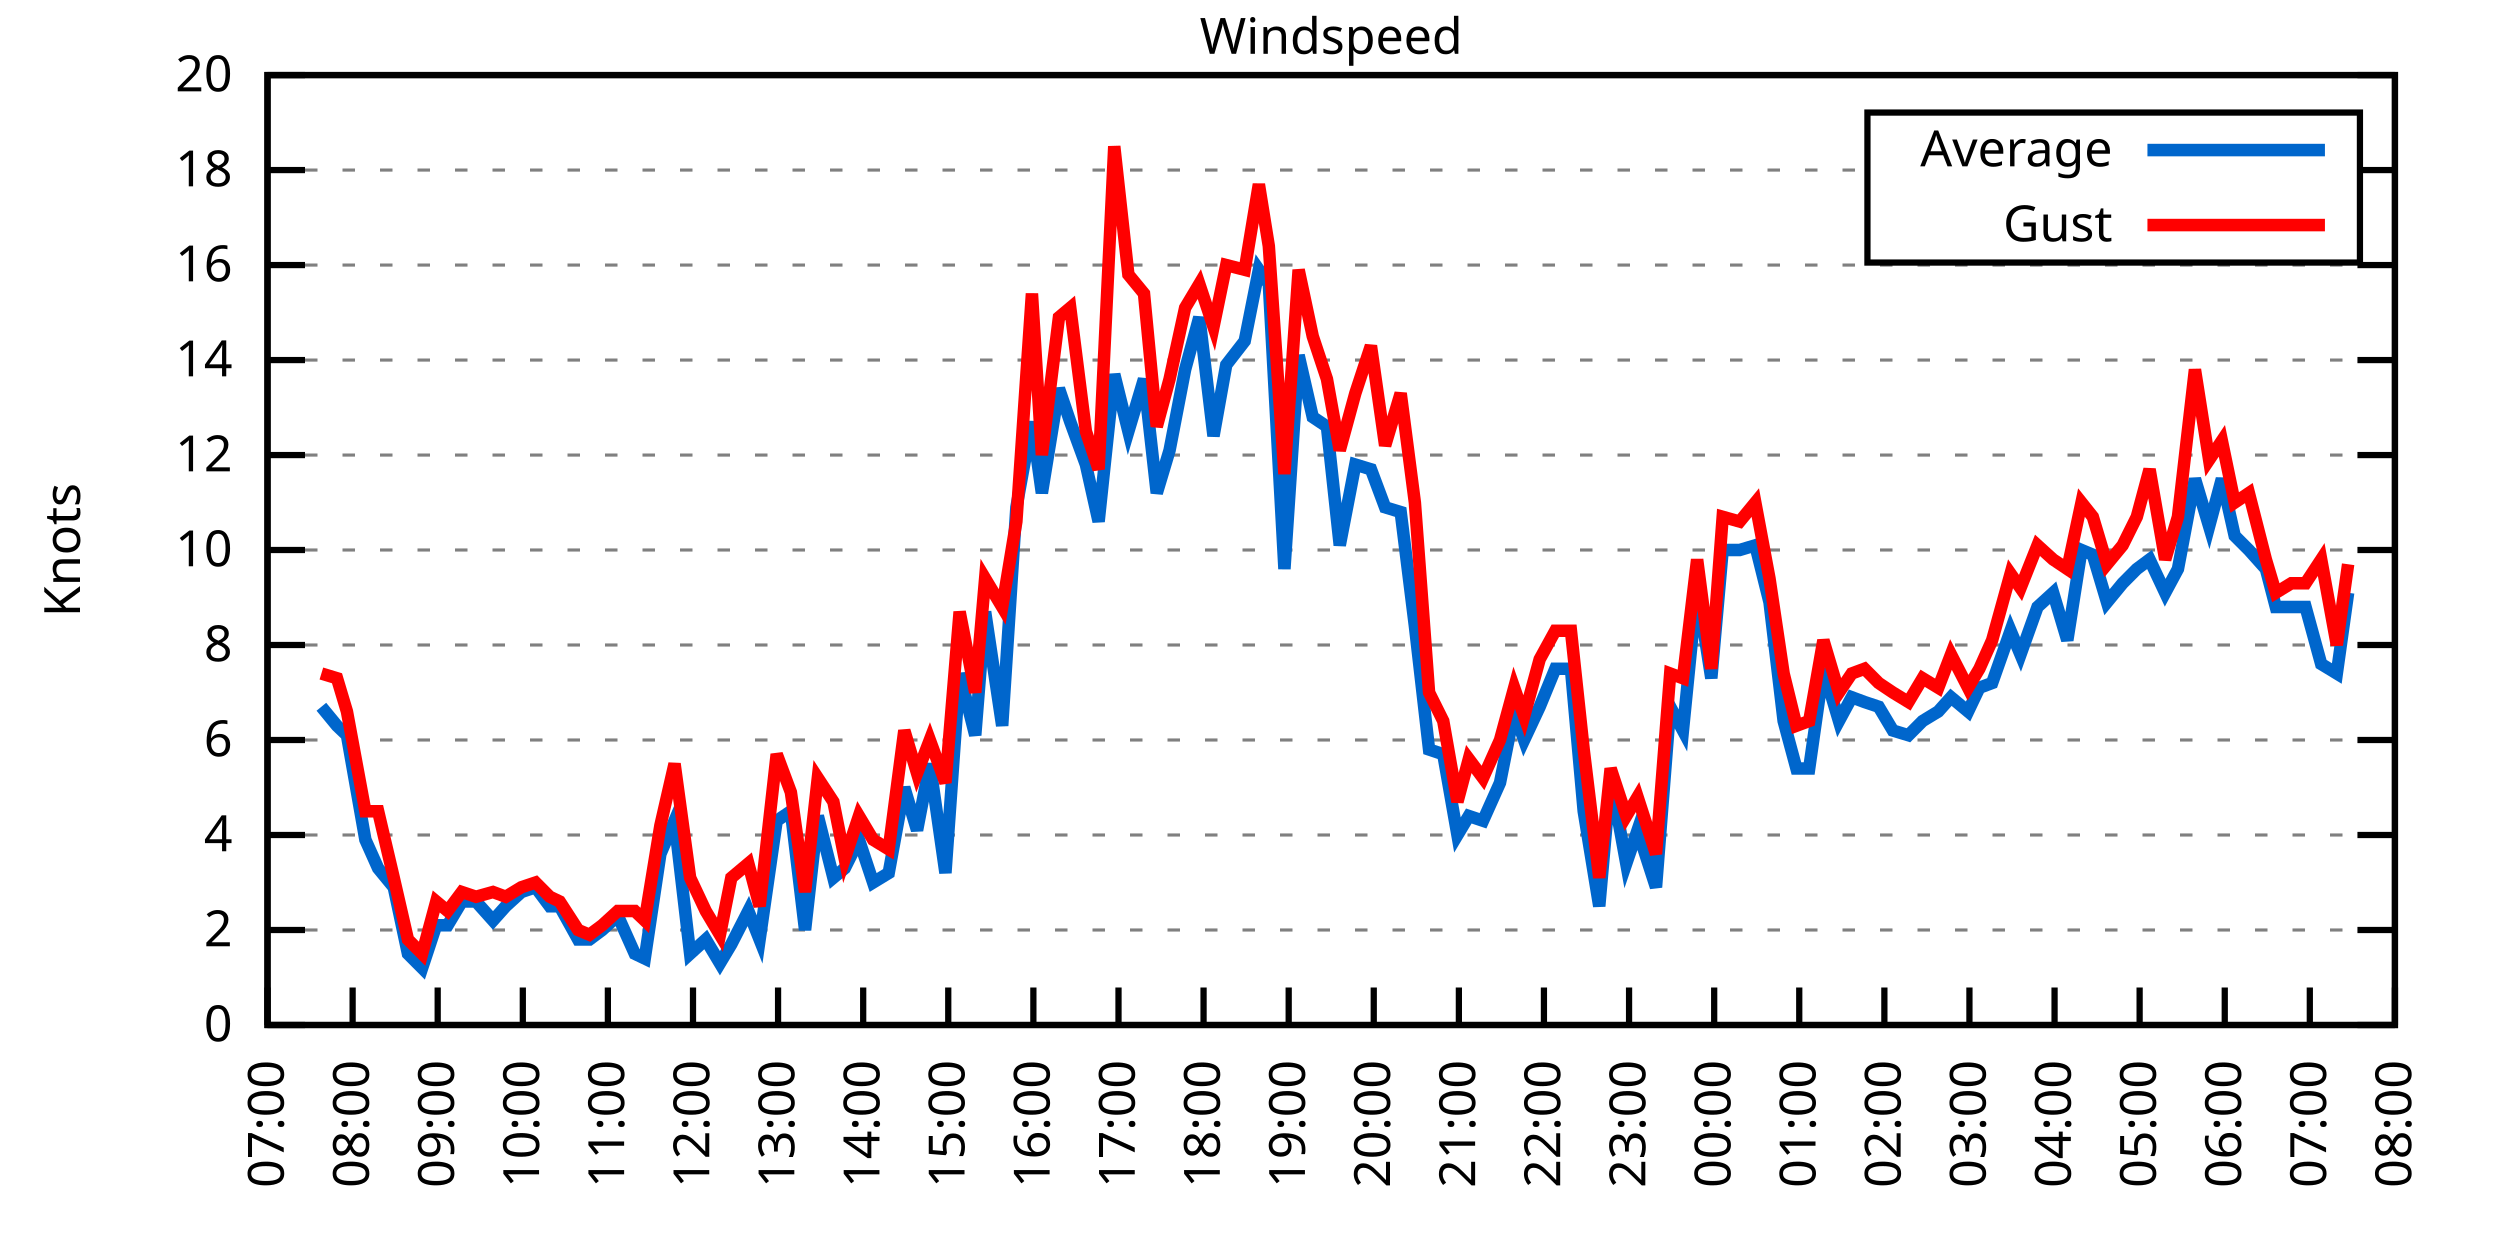
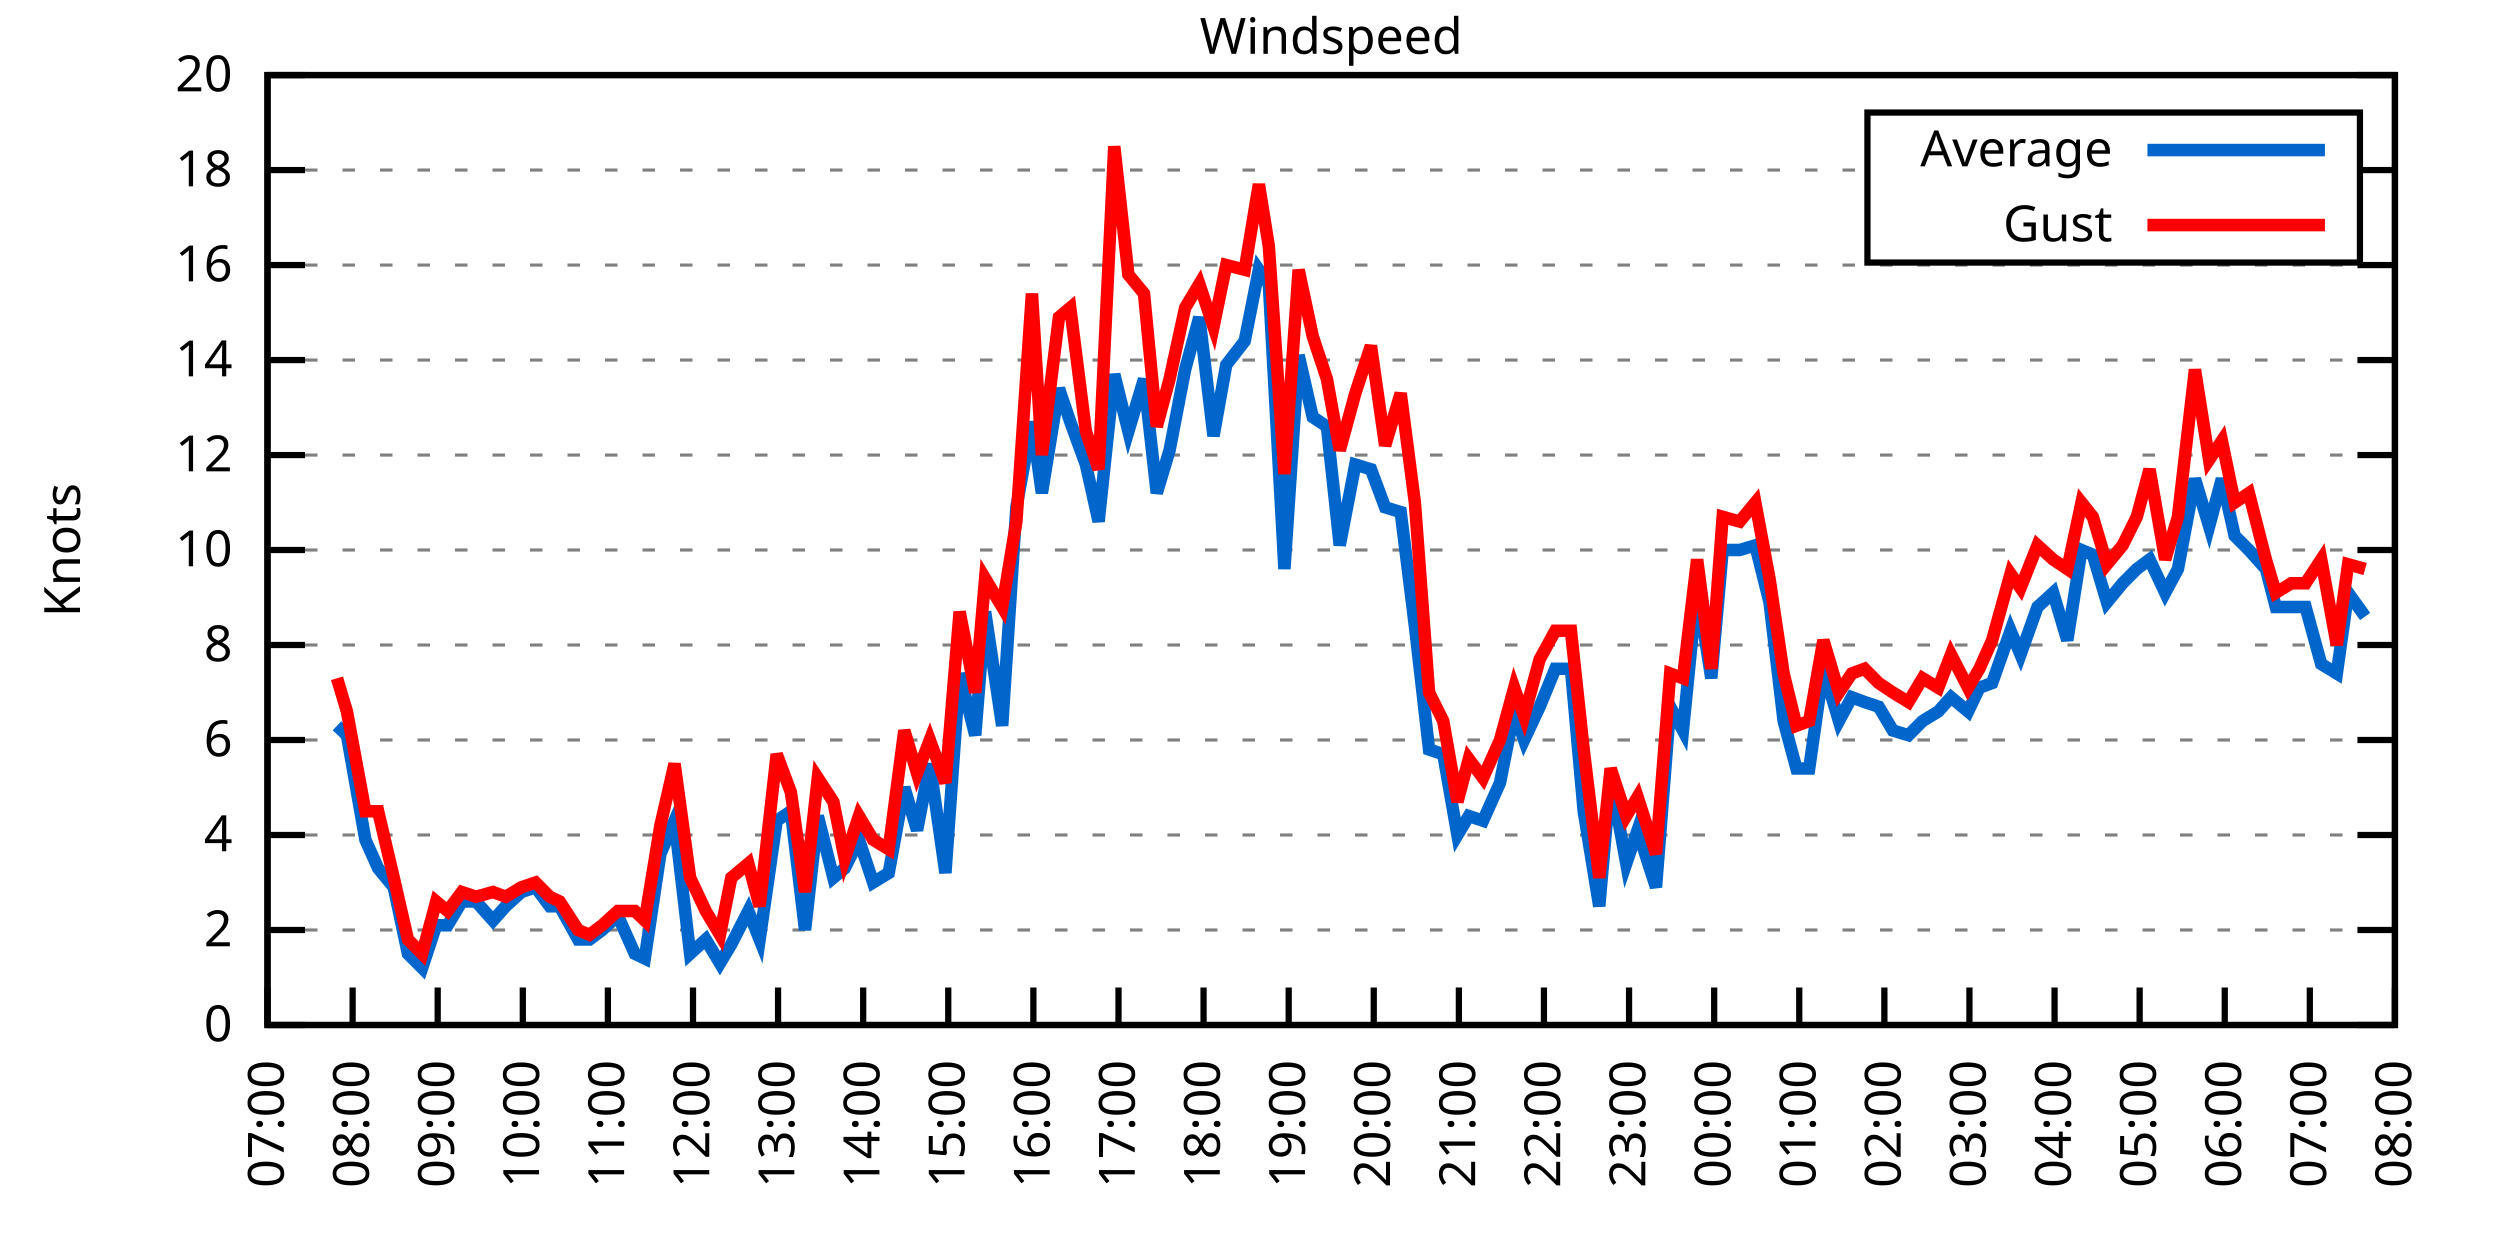
<svg xmlns="http://www.w3.org/2000/svg" xmlns:xlink="http://www.w3.org/1999/xlink" width="400" height="200" viewBox="0 0 400 200">
  <g id="gnuplot_canvas">
    <rect x="0" y="0" width="400" height="200" fill="none" />
    <defs>
      <circle id="gpDot" r="0.5" stroke-width="0.5" stroke="currentColor" />
      <path id="gpPt0" stroke-width="0.333" stroke="currentColor" d="M-1,0 h2 M0,-1 v2" />
      <path id="gpPt1" stroke-width="0.333" stroke="currentColor" d="M-1,-1 L1,1 M1,-1 L-1,1" />
      <path id="gpPt2" stroke-width="0.333" stroke="currentColor" d="M-1,0 L1,0 M0,-1 L0,1 M-1,-1 L1,1 M-1,1 L1,-1" />
      <rect id="gpPt3" stroke-width="0.333" stroke="currentColor" x="-1" y="-1" width="2" height="2" />
      <rect id="gpPt4" stroke-width="0.333" stroke="currentColor" fill="currentColor" x="-1" y="-1" width="2" height="2" />
      <circle id="gpPt5" stroke-width="0.333" stroke="currentColor" cx="0" cy="0" r="1" />
      <use xlink:href="#gpPt5" id="gpPt6" fill="currentColor" stroke="none" />
      <path id="gpPt7" stroke-width="0.333" stroke="currentColor" d="M0,-1.33 L-1.33,0.67 L1.33,0.67 z" />
      <use xlink:href="#gpPt7" id="gpPt8" fill="currentColor" stroke="none" />
      <use xlink:href="#gpPt7" id="gpPt9" stroke="currentColor" transform="rotate(180)" />
      <use xlink:href="#gpPt9" id="gpPt10" fill="currentColor" stroke="none" />
      <use xlink:href="#gpPt3" id="gpPt11" stroke="currentColor" transform="rotate(45)" />
      <use xlink:href="#gpPt11" id="gpPt12" fill="currentColor" stroke="none" />
      <path id="gpPt13" stroke-width="0.333" stroke="currentColor" d="M0,1.330 L1.265,0.411 L0.782,-1.067 L-0.782,-1.076 L-1.265,0.411 z" />
      <use xlink:href="#gpPt13" id="gpPt14" fill="currentColor" stroke="none" />
      <filter id="textbox" filterUnits="objectBoundingBox" x="0" y="0" height="1" width="1">
        <feFlood flood-color="white" flood-opacity="1" result="bgnd" />
        <feComposite in="SourceGraphic" in2="bgnd" operator="atop" />
      </filter>
      <filter id="greybox" filterUnits="objectBoundingBox" x="0" y="0" height="1" width="1">
        <feFlood flood-color="lightgrey" flood-opacity="1" result="grey" />
        <feComposite in="SourceGraphic" in2="grey" operator="atop" />
      </filter>
    </defs>
    <g fill="none" color="white" stroke="currentColor" stroke-width="1.00" stroke-linecap="butt" stroke-linejoin="miter">
</g>
    <g fill="none" color="black" stroke="currentColor" stroke-width="1.00" stroke-linecap="butt" stroke-linejoin="miter">
      <g stroke="none" shape-rendering="crispEdges">
        <polygon fill="rgb(255, 255, 255)" points="42.80,164.00 383.18,164.00 383.18,12.02 42.80,12.02 " />
      </g>
    </g>
    <g fill="none" color="black" stroke="currentColor" stroke-width="1.00" stroke-linecap="butt" stroke-linejoin="miter">
</g>
    <g fill="none" color="black" stroke="black" stroke-width="0.50" stroke-linecap="butt" stroke-linejoin="miter">
</g>
    <g fill="none" color="gray" stroke="currentColor" stroke-width="0.50" stroke-linecap="butt" stroke-linejoin="miter">
      <path stroke="gray" stroke-dasharray="2,4" class="gridline" d="M42.80,164.00 L383.19,164.00  " />
    </g>
    <g fill="none" color="gray" stroke="gray" stroke-width="1.00" stroke-linecap="butt" stroke-linejoin="miter">
</g>
    <g fill="none" color="black" stroke="currentColor" stroke-width="1.00" stroke-linecap="butt" stroke-linejoin="miter">
      <path stroke="black" d="M42.80,164.00 L48.80,164.00 M383.19,164.00 L377.19,164.00  " />
      <g transform="translate(37.20,166.60)" stroke="none" fill="black" font-family="Sans" font-size="8.00" text-anchor="end">
        <text>
          <tspan font-family="Sans"> 0</tspan>
        </text>
      </g>
    </g>
    <g fill="none" color="black" stroke="currentColor" stroke-width="1.00" stroke-linecap="butt" stroke-linejoin="miter">
</g>
    <g fill="none" color="black" stroke="black" stroke-width="0.50" stroke-linecap="butt" stroke-linejoin="miter">
</g>
    <g fill="none" color="gray" stroke="currentColor" stroke-width="0.50" stroke-linecap="butt" stroke-linejoin="miter">
      <path stroke="gray" stroke-dasharray="2,4" class="gridline" d="M42.80,148.80 L383.19,148.80  " />
    </g>
    <g fill="none" color="gray" stroke="gray" stroke-width="1.00" stroke-linecap="butt" stroke-linejoin="miter">
</g>
    <g fill="none" color="black" stroke="currentColor" stroke-width="1.00" stroke-linecap="butt" stroke-linejoin="miter">
      <path stroke="black" d="M42.80,148.80 L48.80,148.80 M383.19,148.80 L377.19,148.80  " />
      <g transform="translate(37.20,151.40)" stroke="none" fill="black" font-family="Sans" font-size="8.00" text-anchor="end">
        <text>
          <tspan font-family="Sans"> 2</tspan>
        </text>
      </g>
    </g>
    <g fill="none" color="black" stroke="currentColor" stroke-width="1.00" stroke-linecap="butt" stroke-linejoin="miter">
</g>
    <g fill="none" color="black" stroke="black" stroke-width="0.50" stroke-linecap="butt" stroke-linejoin="miter">
</g>
    <g fill="none" color="gray" stroke="currentColor" stroke-width="0.50" stroke-linecap="butt" stroke-linejoin="miter">
      <path stroke="gray" stroke-dasharray="2,4" class="gridline" d="M42.80,133.60 L383.19,133.60  " />
    </g>
    <g fill="none" color="gray" stroke="gray" stroke-width="1.00" stroke-linecap="butt" stroke-linejoin="miter">
</g>
    <g fill="none" color="black" stroke="currentColor" stroke-width="1.00" stroke-linecap="butt" stroke-linejoin="miter">
      <path stroke="black" d="M42.80,133.60 L48.80,133.60 M383.19,133.60 L377.19,133.60  " />
      <g transform="translate(37.20,136.20)" stroke="none" fill="black" font-family="Sans" font-size="8.00" text-anchor="end">
        <text>
          <tspan font-family="Sans"> 4</tspan>
        </text>
      </g>
    </g>
    <g fill="none" color="black" stroke="currentColor" stroke-width="1.00" stroke-linecap="butt" stroke-linejoin="miter">
</g>
    <g fill="none" color="black" stroke="black" stroke-width="0.50" stroke-linecap="butt" stroke-linejoin="miter">
</g>
    <g fill="none" color="gray" stroke="currentColor" stroke-width="0.50" stroke-linecap="butt" stroke-linejoin="miter">
      <path stroke="gray" stroke-dasharray="2,4" class="gridline" d="M42.80,118.40 L383.19,118.40  " />
    </g>
    <g fill="none" color="gray" stroke="gray" stroke-width="1.00" stroke-linecap="butt" stroke-linejoin="miter">
</g>
    <g fill="none" color="black" stroke="currentColor" stroke-width="1.00" stroke-linecap="butt" stroke-linejoin="miter">
      <path stroke="black" d="M42.80,118.40 L48.80,118.40 M383.19,118.40 L377.19,118.40  " />
      <g transform="translate(37.20,121.00)" stroke="none" fill="black" font-family="Sans" font-size="8.00" text-anchor="end">
        <text>
          <tspan font-family="Sans"> 6</tspan>
        </text>
      </g>
    </g>
    <g fill="none" color="black" stroke="currentColor" stroke-width="1.00" stroke-linecap="butt" stroke-linejoin="miter">
</g>
    <g fill="none" color="black" stroke="black" stroke-width="0.50" stroke-linecap="butt" stroke-linejoin="miter">
</g>
    <g fill="none" color="gray" stroke="currentColor" stroke-width="0.50" stroke-linecap="butt" stroke-linejoin="miter">
      <path stroke="gray" stroke-dasharray="2,4" class="gridline" d="M42.80,103.20 L383.19,103.20  " />
    </g>
    <g fill="none" color="gray" stroke="gray" stroke-width="1.00" stroke-linecap="butt" stroke-linejoin="miter">
</g>
    <g fill="none" color="black" stroke="currentColor" stroke-width="1.00" stroke-linecap="butt" stroke-linejoin="miter">
      <path stroke="black" d="M42.80,103.20 L48.80,103.20 M383.19,103.20 L377.19,103.20  " />
      <g transform="translate(37.20,105.80)" stroke="none" fill="black" font-family="Sans" font-size="8.00" text-anchor="end">
        <text>
          <tspan font-family="Sans"> 8</tspan>
        </text>
      </g>
    </g>
    <g fill="none" color="black" stroke="currentColor" stroke-width="1.00" stroke-linecap="butt" stroke-linejoin="miter">
</g>
    <g fill="none" color="black" stroke="black" stroke-width="0.50" stroke-linecap="butt" stroke-linejoin="miter">
</g>
    <g fill="none" color="gray" stroke="currentColor" stroke-width="0.50" stroke-linecap="butt" stroke-linejoin="miter">
      <path stroke="gray" stroke-dasharray="2,4" class="gridline" d="M42.80,88.00 L383.19,88.00  " />
    </g>
    <g fill="none" color="gray" stroke="gray" stroke-width="1.00" stroke-linecap="butt" stroke-linejoin="miter">
</g>
    <g fill="none" color="black" stroke="currentColor" stroke-width="1.00" stroke-linecap="butt" stroke-linejoin="miter">
      <path stroke="black" d="M42.80,88.00 L48.80,88.00 M383.19,88.00 L377.19,88.00  " />
      <g transform="translate(37.20,90.60)" stroke="none" fill="black" font-family="Sans" font-size="8.00" text-anchor="end">
        <text>
          <tspan font-family="Sans"> 10</tspan>
        </text>
      </g>
    </g>
    <g fill="none" color="black" stroke="currentColor" stroke-width="1.00" stroke-linecap="butt" stroke-linejoin="miter">
</g>
    <g fill="none" color="black" stroke="black" stroke-width="0.50" stroke-linecap="butt" stroke-linejoin="miter">
</g>
    <g fill="none" color="gray" stroke="currentColor" stroke-width="0.50" stroke-linecap="butt" stroke-linejoin="miter">
      <path stroke="gray" stroke-dasharray="2,4" class="gridline" d="M42.80,72.81 L383.19,72.81  " />
    </g>
    <g fill="none" color="gray" stroke="gray" stroke-width="1.00" stroke-linecap="butt" stroke-linejoin="miter">
</g>
    <g fill="none" color="black" stroke="currentColor" stroke-width="1.00" stroke-linecap="butt" stroke-linejoin="miter">
      <path stroke="black" d="M42.80,72.81 L48.80,72.81 M383.19,72.81 L377.19,72.81  " />
      <g transform="translate(37.20,75.41)" stroke="none" fill="black" font-family="Sans" font-size="8.00" text-anchor="end">
        <text>
          <tspan font-family="Sans"> 12</tspan>
        </text>
      </g>
    </g>
    <g fill="none" color="black" stroke="currentColor" stroke-width="1.00" stroke-linecap="butt" stroke-linejoin="miter">
</g>
    <g fill="none" color="black" stroke="black" stroke-width="0.50" stroke-linecap="butt" stroke-linejoin="miter">
</g>
    <g fill="none" color="gray" stroke="currentColor" stroke-width="0.50" stroke-linecap="butt" stroke-linejoin="miter">
      <path stroke="gray" stroke-dasharray="2,4" class="gridline" d="M42.80,57.61 L383.19,57.61  " />
    </g>
    <g fill="none" color="gray" stroke="gray" stroke-width="1.00" stroke-linecap="butt" stroke-linejoin="miter">
</g>
    <g fill="none" color="black" stroke="currentColor" stroke-width="1.00" stroke-linecap="butt" stroke-linejoin="miter">
      <path stroke="black" d="M42.80,57.61 L48.80,57.61 M383.19,57.61 L377.19,57.61  " />
      <g transform="translate(37.20,60.21)" stroke="none" fill="black" font-family="Sans" font-size="8.00" text-anchor="end">
        <text>
          <tspan font-family="Sans"> 14</tspan>
        </text>
      </g>
    </g>
    <g fill="none" color="black" stroke="currentColor" stroke-width="1.00" stroke-linecap="butt" stroke-linejoin="miter">
</g>
    <g fill="none" color="black" stroke="black" stroke-width="0.50" stroke-linecap="butt" stroke-linejoin="miter">
</g>
    <g fill="none" color="gray" stroke="currentColor" stroke-width="0.50" stroke-linecap="butt" stroke-linejoin="miter">
      <path stroke="gray" stroke-dasharray="2,4" class="gridline" d="M42.80,42.41 L383.19,42.41  " />
    </g>
    <g fill="none" color="gray" stroke="gray" stroke-width="1.00" stroke-linecap="butt" stroke-linejoin="miter">
</g>
    <g fill="none" color="black" stroke="currentColor" stroke-width="1.00" stroke-linecap="butt" stroke-linejoin="miter">
      <path stroke="black" d="M42.80,42.41 L48.80,42.41 M383.19,42.41 L377.19,42.41  " />
      <g transform="translate(37.20,45.01)" stroke="none" fill="black" font-family="Sans" font-size="8.00" text-anchor="end">
        <text>
          <tspan font-family="Sans"> 16</tspan>
        </text>
      </g>
    </g>
    <g fill="none" color="black" stroke="currentColor" stroke-width="1.00" stroke-linecap="butt" stroke-linejoin="miter">
</g>
    <g fill="none" color="black" stroke="black" stroke-width="0.50" stroke-linecap="butt" stroke-linejoin="miter">
</g>
    <g fill="none" color="gray" stroke="currentColor" stroke-width="0.50" stroke-linecap="butt" stroke-linejoin="miter">
      <path stroke="gray" stroke-dasharray="2,4" class="gridline" d="M42.80,27.21 L298.79,27.21 M377.59,27.21 L383.19,27.21  " />
    </g>
    <g fill="none" color="gray" stroke="gray" stroke-width="1.00" stroke-linecap="butt" stroke-linejoin="miter">
</g>
    <g fill="none" color="black" stroke="currentColor" stroke-width="1.00" stroke-linecap="butt" stroke-linejoin="miter">
      <path stroke="black" d="M42.80,27.21 L48.80,27.21 M383.19,27.21 L377.19,27.21  " />
      <g transform="translate(37.20,29.81)" stroke="none" fill="black" font-family="Sans" font-size="8.00" text-anchor="end">
        <text>
          <tspan font-family="Sans"> 18</tspan>
        </text>
      </g>
    </g>
    <g fill="none" color="black" stroke="currentColor" stroke-width="1.00" stroke-linecap="butt" stroke-linejoin="miter">
</g>
    <g fill="none" color="black" stroke="black" stroke-width="0.50" stroke-linecap="butt" stroke-linejoin="miter">
</g>
    <g fill="none" color="gray" stroke="currentColor" stroke-width="0.50" stroke-linecap="butt" stroke-linejoin="miter">
      <path stroke="gray" stroke-dasharray="2,4" class="gridline" d="M42.80,12.01 L383.19,12.01  " />
    </g>
    <g fill="none" color="gray" stroke="gray" stroke-width="1.00" stroke-linecap="butt" stroke-linejoin="miter">
</g>
    <g fill="none" color="black" stroke="currentColor" stroke-width="1.00" stroke-linecap="butt" stroke-linejoin="miter">
      <path stroke="black" d="M42.80,12.01 L48.80,12.01 M383.19,12.01 L377.19,12.01  " />
      <g transform="translate(37.20,14.61)" stroke="none" fill="black" font-family="Sans" font-size="8.00" text-anchor="end">
        <text>
          <tspan font-family="Sans"> 20</tspan>
        </text>
      </g>
    </g>
    <g fill="none" color="black" stroke="currentColor" stroke-width="1.00" stroke-linecap="butt" stroke-linejoin="miter">
      <path stroke="black" d="M42.80,164.00 L42.80,158.00  " />
      <g transform="translate(45.40,169.60) rotate(270.00)" stroke="none" fill="black" font-family="Sans" font-size="8.00" text-anchor="end">
        <text>
          <tspan font-family="Sans">07:00</tspan>
        </text>
      </g>
    </g>
    <g fill="none" color="black" stroke="currentColor" stroke-width="1.00" stroke-linecap="butt" stroke-linejoin="miter">
      <path stroke="black" d="M56.42,164.00 L56.42,158.00  " />
      <g transform="translate(59.02,169.60) rotate(270.00)" stroke="none" fill="black" font-family="Sans" font-size="8.00" text-anchor="end">
        <text>
          <tspan font-family="Sans">08:00</tspan>
        </text>
      </g>
    </g>
    <g fill="none" color="black" stroke="currentColor" stroke-width="1.00" stroke-linecap="butt" stroke-linejoin="miter">
      <path stroke="black" d="M70.03,164.00 L70.03,158.00  " />
      <g transform="translate(72.63,169.60) rotate(270.00)" stroke="none" fill="black" font-family="Sans" font-size="8.00" text-anchor="end">
        <text>
          <tspan font-family="Sans">09:00</tspan>
        </text>
      </g>
    </g>
    <g fill="none" color="black" stroke="currentColor" stroke-width="1.00" stroke-linecap="butt" stroke-linejoin="miter">
      <path stroke="black" d="M83.65,164.00 L83.65,158.00  " />
      <g transform="translate(86.25,169.60) rotate(270.00)" stroke="none" fill="black" font-family="Sans" font-size="8.00" text-anchor="end">
        <text>
          <tspan font-family="Sans">10:00</tspan>
        </text>
      </g>
    </g>
    <g fill="none" color="black" stroke="currentColor" stroke-width="1.00" stroke-linecap="butt" stroke-linejoin="miter">
      <path stroke="black" d="M97.26,164.00 L97.26,158.00  " />
      <g transform="translate(99.86,169.60) rotate(270.00)" stroke="none" fill="black" font-family="Sans" font-size="8.00" text-anchor="end">
        <text>
          <tspan font-family="Sans">11:00</tspan>
        </text>
      </g>
    </g>
    <g fill="none" color="black" stroke="currentColor" stroke-width="1.00" stroke-linecap="butt" stroke-linejoin="miter">
      <path stroke="black" d="M110.88,164.00 L110.88,158.00  " />
      <g transform="translate(113.48,169.60) rotate(270.00)" stroke="none" fill="black" font-family="Sans" font-size="8.00" text-anchor="end">
        <text>
          <tspan font-family="Sans">12:00</tspan>
        </text>
      </g>
    </g>
    <g fill="none" color="black" stroke="currentColor" stroke-width="1.00" stroke-linecap="butt" stroke-linejoin="miter">
      <path stroke="black" d="M124.49,164.00 L124.49,158.00  " />
      <g transform="translate(127.09,169.60) rotate(270.00)" stroke="none" fill="black" font-family="Sans" font-size="8.00" text-anchor="end">
        <text>
          <tspan font-family="Sans">13:00</tspan>
        </text>
      </g>
    </g>
    <g fill="none" color="black" stroke="currentColor" stroke-width="1.00" stroke-linecap="butt" stroke-linejoin="miter">
      <path stroke="black" d="M138.11,164.00 L138.11,158.00  " />
      <g transform="translate(140.71,169.60) rotate(270.00)" stroke="none" fill="black" font-family="Sans" font-size="8.00" text-anchor="end">
        <text>
          <tspan font-family="Sans">14:00</tspan>
        </text>
      </g>
    </g>
    <g fill="none" color="black" stroke="currentColor" stroke-width="1.00" stroke-linecap="butt" stroke-linejoin="miter">
      <path stroke="black" d="M151.72,164.00 L151.72,158.00  " />
      <g transform="translate(154.32,169.60) rotate(270.00)" stroke="none" fill="black" font-family="Sans" font-size="8.00" text-anchor="end">
        <text>
          <tspan font-family="Sans">15:00</tspan>
        </text>
      </g>
    </g>
    <g fill="none" color="black" stroke="currentColor" stroke-width="1.00" stroke-linecap="butt" stroke-linejoin="miter">
      <path stroke="black" d="M165.34,164.00 L165.34,158.00  " />
      <g transform="translate(167.94,169.60) rotate(270.00)" stroke="none" fill="black" font-family="Sans" font-size="8.00" text-anchor="end">
        <text>
          <tspan font-family="Sans">16:00</tspan>
        </text>
      </g>
    </g>
    <g fill="none" color="black" stroke="currentColor" stroke-width="1.00" stroke-linecap="butt" stroke-linejoin="miter">
      <path stroke="black" d="M178.96,164.00 L178.96,158.00  " />
      <g transform="translate(181.56,169.60) rotate(270.00)" stroke="none" fill="black" font-family="Sans" font-size="8.00" text-anchor="end">
        <text>
          <tspan font-family="Sans">17:00</tspan>
        </text>
      </g>
    </g>
    <g fill="none" color="black" stroke="currentColor" stroke-width="1.00" stroke-linecap="butt" stroke-linejoin="miter">
      <path stroke="black" d="M192.57,164.00 L192.57,158.00  " />
      <g transform="translate(195.17,169.60) rotate(270.00)" stroke="none" fill="black" font-family="Sans" font-size="8.00" text-anchor="end">
        <text>
          <tspan font-family="Sans">18:00</tspan>
        </text>
      </g>
    </g>
    <g fill="none" color="black" stroke="currentColor" stroke-width="1.00" stroke-linecap="butt" stroke-linejoin="miter">
      <path stroke="black" d="M206.19,164.00 L206.19,158.00  " />
      <g transform="translate(208.79,169.60) rotate(270.00)" stroke="none" fill="black" font-family="Sans" font-size="8.00" text-anchor="end">
        <text>
          <tspan font-family="Sans">19:00</tspan>
        </text>
      </g>
    </g>
    <g fill="none" color="black" stroke="currentColor" stroke-width="1.00" stroke-linecap="butt" stroke-linejoin="miter">
      <path stroke="black" d="M219.80,164.00 L219.80,158.00  " />
      <g transform="translate(222.40,169.60) rotate(270.00)" stroke="none" fill="black" font-family="Sans" font-size="8.00" text-anchor="end">
        <text>
          <tspan font-family="Sans">20:00</tspan>
        </text>
      </g>
    </g>
    <g fill="none" color="black" stroke="currentColor" stroke-width="1.00" stroke-linecap="butt" stroke-linejoin="miter">
      <path stroke="black" d="M233.42,164.00 L233.42,158.00  " />
      <g transform="translate(236.02,169.60) rotate(270.00)" stroke="none" fill="black" font-family="Sans" font-size="8.00" text-anchor="end">
        <text>
          <tspan font-family="Sans">21:00</tspan>
        </text>
      </g>
    </g>
    <g fill="none" color="black" stroke="currentColor" stroke-width="1.00" stroke-linecap="butt" stroke-linejoin="miter">
      <path stroke="black" d="M247.03,164.00 L247.03,158.00  " />
      <g transform="translate(249.63,169.60) rotate(270.00)" stroke="none" fill="black" font-family="Sans" font-size="8.00" text-anchor="end">
        <text>
          <tspan font-family="Sans">22:00</tspan>
        </text>
      </g>
    </g>
    <g fill="none" color="black" stroke="currentColor" stroke-width="1.00" stroke-linecap="butt" stroke-linejoin="miter">
      <path stroke="black" d="M260.65,164.00 L260.65,158.00  " />
      <g transform="translate(263.25,169.60) rotate(270.00)" stroke="none" fill="black" font-family="Sans" font-size="8.00" text-anchor="end">
        <text>
          <tspan font-family="Sans">23:00</tspan>
        </text>
      </g>
    </g>
    <g fill="none" color="black" stroke="currentColor" stroke-width="1.00" stroke-linecap="butt" stroke-linejoin="miter">
      <path stroke="black" d="M274.27,164.00 L274.27,158.00  " />
      <g transform="translate(276.87,169.60) rotate(270.00)" stroke="none" fill="black" font-family="Sans" font-size="8.00" text-anchor="end">
        <text>
          <tspan font-family="Sans">00:00</tspan>
        </text>
      </g>
    </g>
    <g fill="none" color="black" stroke="currentColor" stroke-width="1.00" stroke-linecap="butt" stroke-linejoin="miter">
      <path stroke="black" d="M287.88,164.00 L287.88,158.00  " />
      <g transform="translate(290.48,169.60) rotate(270.00)" stroke="none" fill="black" font-family="Sans" font-size="8.00" text-anchor="end">
        <text>
          <tspan font-family="Sans">01:00</tspan>
        </text>
      </g>
    </g>
    <g fill="none" color="black" stroke="currentColor" stroke-width="1.00" stroke-linecap="butt" stroke-linejoin="miter">
      <path stroke="black" d="M301.50,164.00 L301.50,158.00  " />
      <g transform="translate(304.10,169.60) rotate(270.00)" stroke="none" fill="black" font-family="Sans" font-size="8.00" text-anchor="end">
        <text>
          <tspan font-family="Sans">02:00</tspan>
        </text>
      </g>
    </g>
    <g fill="none" color="black" stroke="currentColor" stroke-width="1.00" stroke-linecap="butt" stroke-linejoin="miter">
      <path stroke="black" d="M315.11,164.00 L315.11,158.00  " />
      <g transform="translate(317.71,169.60) rotate(270.00)" stroke="none" fill="black" font-family="Sans" font-size="8.00" text-anchor="end">
        <text>
          <tspan font-family="Sans">03:00</tspan>
        </text>
      </g>
    </g>
    <g fill="none" color="black" stroke="currentColor" stroke-width="1.00" stroke-linecap="butt" stroke-linejoin="miter">
      <path stroke="black" d="M328.73,164.00 L328.73,158.00  " />
      <g transform="translate(331.33,169.60) rotate(270.00)" stroke="none" fill="black" font-family="Sans" font-size="8.00" text-anchor="end">
        <text>
          <tspan font-family="Sans">04:00</tspan>
        </text>
      </g>
    </g>
    <g fill="none" color="black" stroke="currentColor" stroke-width="1.00" stroke-linecap="butt" stroke-linejoin="miter">
      <path stroke="black" d="M342.34,164.00 L342.34,158.00  " />
      <g transform="translate(344.94,169.60) rotate(270.00)" stroke="none" fill="black" font-family="Sans" font-size="8.00" text-anchor="end">
        <text>
          <tspan font-family="Sans">05:00</tspan>
        </text>
      </g>
    </g>
    <g fill="none" color="black" stroke="currentColor" stroke-width="1.00" stroke-linecap="butt" stroke-linejoin="miter">
      <path stroke="black" d="M355.96,164.00 L355.96,158.00  " />
      <g transform="translate(358.56,169.60) rotate(270.00)" stroke="none" fill="black" font-family="Sans" font-size="8.00" text-anchor="end">
        <text>
          <tspan font-family="Sans">06:00</tspan>
        </text>
      </g>
    </g>
    <g fill="none" color="black" stroke="currentColor" stroke-width="1.00" stroke-linecap="butt" stroke-linejoin="miter">
      <path stroke="black" d="M369.57,164.00 L369.57,158.00  " />
      <g transform="translate(372.17,169.60) rotate(270.00)" stroke="none" fill="black" font-family="Sans" font-size="8.00" text-anchor="end">
        <text>
          <tspan font-family="Sans">07:00</tspan>
        </text>
      </g>
    </g>
    <g fill="none" color="black" stroke="currentColor" stroke-width="1.00" stroke-linecap="butt" stroke-linejoin="miter">
      <path stroke="black" d="M383.19,164.00 L383.19,158.00  " />
      <g transform="translate(385.79,169.60) rotate(270.00)" stroke="none" fill="black" font-family="Sans" font-size="8.00" text-anchor="end">
        <text>
          <tspan font-family="Sans">08:00</tspan>
        </text>
      </g>
    </g>
    <g fill="none" color="black" stroke="currentColor" stroke-width="1.00" stroke-linecap="butt" stroke-linejoin="miter">
</g>
    <g fill="none" color="black" stroke="currentColor" stroke-width="1.00" stroke-linecap="butt" stroke-linejoin="miter">
      <path stroke="black" d="M42.80,12.01 L42.80,164.00 L383.19,164.00 L383.19,12.01 L42.80,12.01 Z  " />
    </g>
    <g fill="none" color="black" stroke="currentColor" stroke-width="1.00" stroke-linecap="butt" stroke-linejoin="miter">
</g>
    <g fill="none" color="black" stroke="currentColor" stroke-width="1.00" stroke-linecap="butt" stroke-linejoin="miter">
      <path stroke="black" d="M298.79,42.01 L298.79,18.01 L377.59,18.01 L377.59,42.01 L298.79,42.01 Z  " />
    </g>
    <g id="Windspeed_plot_1">
      <g fill="none" color="white" stroke="black" stroke-width="2.00" stroke-linecap="butt" stroke-linejoin="miter">
</g>
      <g fill="none" color="black" stroke="currentColor" stroke-width="2.00" stroke-linecap="butt" stroke-linejoin="miter">
        <g transform="translate(337.99,26.61)" stroke="none" fill="black" font-family="Sans" font-size="8.00" text-anchor="end">
          <text>
            <tspan font-family="Sans">Average</tspan>
          </text>
        </g>
      </g>
      <g fill="none" color="black" stroke="currentColor" stroke-width="2.00" stroke-linecap="butt" stroke-linejoin="miter">
-         <path stroke="rgb(  0, 102, 204)" d="M343.59,24.01 L371.99,24.01 M51.42,113.08 L53.92,116.12 L55.51,117.64 L58.46,134.36 L60.50,138.92 L63.00,141.96   L65.27,152.60 L67.54,154.88 L69.80,148.04 L71.62,148.04 L73.89,144.24 L76.16,144.24 L78.88,147.28 L80.92,145.00   L83.42,142.72 L85.69,141.96 L87.96,145.00 L89.55,145.00 L92.50,150.32 L94.31,150.32 L96.35,148.80 L98.85,146.52   L101.57,152.60 L103.16,153.36 L105.66,136.64 L107.93,131.32 L110.42,152.60 L112.92,150.32 L115.19,154.12 L117.01,151.08   L119.73,145.76 L121.54,150.32 L124.27,131.32 L126.54,129.80 L128.81,148.80 L130.85,130.56 L133.34,140.44 L135.16,138.92   L137.43,134.36 L139.70,141.20 L142.19,139.68 L144.69,126.00 L146.73,132.84 L148.77,122.20 L151.27,139.68 L153.54,107.76   L156.04,117.64 L157.62,97.88 L160.35,116.12 L162.62,81.17 L165.11,67.49 L166.70,78.89 L169.43,62.17 L171.24,67.49   L173.74,74.33 L175.78,83.45 L178.28,59.89 L180.54,69.01 L183.04,60.65 L185.08,78.89 L187.13,72.05 L189.62,59.13   L191.89,50.77 L194.16,69.77 L196.20,58.37 L199.15,54.57 L201.42,43.17 L203.01,45.45 L205.51,91.04 L207.78,56.85   L210.04,66.73 L212.31,68.25 L214.36,87.25 L216.85,74.33 L219.35,75.09 L221.62,81.17 L224.11,81.93 L226.38,100.16   L228.65,119.92 L230.92,120.68 L233.19,133.60 L235.01,130.56 L237.28,131.32 L240.00,125.24 L242.27,113.84 L243.86,118.40   L246.35,113.08 L248.85,107.00 L251.35,107.00 L253.39,129.80 L255.88,145.00 L257.70,124.48 L260.20,138.16 L262.01,132.84   L264.96,141.96 L267.23,113.08 L269.27,116.88 L271.54,94.08 L273.81,108.52 L275.63,88.00 L278.35,88.00 L280.85,87.25   L283.12,96.36 L285.38,115.36 L287.43,122.96 L289.47,122.96 L291.74,107.00 L294.23,115.36 L296.28,111.56 L298.32,112.32   L300.59,113.08 L302.86,116.88 L305.35,117.64 L307.62,115.36 L310.12,113.84 L312.16,111.56 L314.89,113.84 L316.70,110.04   L318.74,109.28 L321.69,100.92 L323.28,104.72 L326.00,97.12 L328.50,94.84 L330.77,102.44 L333.04,88.00 L334.85,88.76   L337.12,96.36 L339.62,93.32 L341.89,91.04 L343.93,89.52 L346.43,94.84 L348.47,91.04 L351.19,76.61 L353.46,84.21   L355.50,76.61 L357.55,85.73 L359.82,88.00 L362.54,91.04 L364.13,97.12 L366.62,97.12 L368.89,97.12 L371.39,106.24   L373.89,107.76 L375.70,94.84  " />
+         <path stroke="rgb(  0, 102, 204)" d="M343.59,24.01 L371.99,24.01 M53.92,116.12 L55.51,117.64 L58.46,134.36 L60.50,138.92 L63.00,141.96 L65.27,152.60   L67.54,154.88 L69.80,148.04 L71.62,148.04 L73.89,144.24 L76.16,144.24 L78.88,147.28 L80.92,145.00 L83.42,142.72   L85.69,141.96 L87.96,145.00 L89.55,145.00 L92.50,150.32 L94.31,150.32 L96.35,148.80 L98.85,146.52 L101.57,152.60   L103.16,153.36 L105.66,136.64 L107.93,131.32 L110.42,152.60 L112.92,150.32 L115.19,154.12 L117.01,151.08 L119.73,145.76   L121.54,150.32 L124.27,131.32 L126.54,129.80 L128.81,148.80 L130.85,130.56 L133.34,140.44 L135.16,138.92 L137.43,134.36   L139.70,141.20 L142.19,139.68 L144.69,126.00 L146.73,132.84 L148.77,122.20 L151.27,139.68 L153.54,107.76 L156.04,117.64   L157.62,97.88 L160.35,116.12 L162.62,81.17 L165.11,67.49 L166.70,78.89 L169.43,62.17 L171.24,67.49 L173.74,74.33   L175.78,83.45 L178.28,59.89 L180.54,69.01 L183.04,60.65 L185.08,78.89 L187.13,72.05 L189.62,59.13 L191.89,50.77   L194.16,69.77 L196.20,58.37 L199.15,54.57 L201.42,43.17 L203.01,45.45 L205.51,91.04 L207.78,56.85 L210.04,66.73   L212.31,68.25 L214.36,87.25 L216.85,74.33 L219.35,75.09 L221.62,81.17 L224.11,81.93 L226.38,100.16 L228.65,119.92   L230.92,120.68 L233.19,133.60 L235.01,130.56 L237.28,131.32 L240.00,125.24 L242.27,113.84 L243.86,118.40 L246.35,113.08   L248.85,107.00 L251.35,107.00 L253.39,129.80 L255.88,145.00 L257.70,124.48 L260.20,138.16 L262.01,132.84 L264.96,141.96   L267.23,113.08 L269.27,116.88 L271.54,94.08 L273.81,108.52 L275.63,88.00 L278.35,88.00 L280.85,87.25 L283.12,96.36   L285.38,115.36 L287.43,122.96 L289.47,122.96 L291.74,107.00 L294.23,115.36 L296.28,111.56 L298.32,112.32 L300.59,113.08   L302.86,116.88 L305.35,117.64 L307.62,115.36 L310.12,113.84 L312.16,111.56 L314.89,113.84 L316.70,110.04 L318.74,109.28   L321.69,100.92 L323.28,104.72 L326.00,97.12 L328.50,94.84 L330.77,102.44 L333.04,88.00 L334.85,88.76 L337.12,96.36   L339.62,93.32 L341.89,91.04 L343.93,89.52 L346.43,94.84 L348.47,91.04 L351.19,76.61 L353.46,84.21 L355.50,76.61   L357.55,85.73 L359.82,88.00 L362.54,91.04 L364.13,97.12 L366.62,97.12 L368.89,97.12 L371.39,106.24 L373.89,107.76   L375.70,94.84 L378.42,98.64  " />
      </g>
    </g>
    <g id="Windspeed_plot_2">
      <g fill="none" color="black" stroke="currentColor" stroke-width="2.00" stroke-linecap="butt" stroke-linejoin="miter">
        <g transform="translate(337.99,38.61)" stroke="none" fill="black" font-family="Sans" font-size="8.00" text-anchor="end">
          <text>
            <tspan font-family="Sans">Gust</tspan>
          </text>
        </g>
      </g>
      <g fill="none" color="black" stroke="currentColor" stroke-width="2.00" stroke-linecap="butt" stroke-linejoin="miter">
-         <path stroke="rgb(255,   0,   0)" d="M343.59,36.01 L371.99,36.01 M51.42,107.76 L53.92,108.52 L55.51,113.84 L58.46,129.80 L60.50,129.80 L63.00,140.44   L65.27,150.32 L67.54,152.60 L69.80,144.24 L71.62,145.76 L73.89,142.72 L76.16,143.48 L78.88,142.72 L80.92,143.48   L83.42,141.96 L85.69,141.20 L87.96,143.48 L89.55,144.24 L92.50,148.80 L94.31,149.56 L96.35,148.04 L98.85,145.76   L101.57,145.76 L103.16,147.28 L105.66,132.08 L107.93,122.20 L110.42,140.44 L112.92,145.76 L115.19,149.56 L117.01,140.44   L119.73,138.16 L121.54,145.00 L124.27,120.68 L126.54,126.76 L128.81,142.72 L130.85,124.48 L133.34,128.28 L135.16,137.40   L137.43,130.56 L139.70,134.36 L142.19,135.88 L144.69,116.88 L146.73,123.72 L148.77,118.40 L151.27,125.24 L153.54,97.88   L156.04,110.80 L157.62,92.56 L160.35,97.12 L162.62,83.45 L165.11,46.97 L166.70,72.81 L169.43,50.77 L171.24,49.25   L173.74,69.01 L175.78,75.09 L178.28,23.41 L180.54,43.93 L183.04,46.97 L185.08,68.25 L187.13,60.65 L189.62,49.25   L191.89,45.45 L194.16,52.29 L196.20,42.41 L199.15,43.17 L201.42,29.49 L203.01,39.37 L205.51,75.85 L207.78,43.17   L210.04,53.81 L212.31,60.65 L214.36,72.05 L216.85,62.93 L219.35,55.33 L221.62,71.29 L224.11,62.93 L226.38,80.41   L228.65,110.80 L230.92,115.36 L233.19,128.28 L235.01,121.44 L237.28,124.48 L240.00,118.40 L242.27,110.04 L243.86,114.60   L246.35,105.48 L248.85,100.92 L251.35,100.92 L253.39,119.92 L255.88,140.44 L257.70,122.96 L260.20,130.56 L262.01,127.52   L264.96,136.64 L267.23,107.76 L269.27,108.52 L271.54,89.52 L273.81,107.00 L275.63,82.69 L278.35,83.45 L280.85,80.41   L283.12,92.56 L285.38,107.76 L287.43,116.12 L289.47,115.36 L291.74,102.44 L294.23,110.80 L296.28,107.76 L298.32,107.00   L300.59,109.28 L302.86,110.80 L305.35,112.32 L307.62,108.52 L310.12,110.04 L312.16,104.72 L314.89,110.04 L316.70,107.00   L318.74,102.44 L321.69,91.80 L323.28,94.08 L326.00,87.25 L328.50,89.52 L330.77,91.04 L333.04,80.41 L334.85,82.69   L337.12,90.28 L339.62,87.25 L341.89,82.69 L343.93,75.09 L346.43,89.52 L348.47,82.69 L351.19,59.13 L353.46,73.57   L355.50,70.53 L357.55,80.41 L359.82,78.89 L362.54,89.52 L364.13,94.84 L366.62,93.32 L368.89,93.32 L371.39,89.52   L373.89,103.20 L375.70,90.28  " />
+         <path stroke="rgb(255,   0,   0)" d="M343.59,36.01 L371.99,36.01 M53.92,108.52 L55.51,113.84 L58.46,129.80 L60.50,129.80 L63.00,140.44 L65.27,150.32   L67.54,152.60 L69.80,144.24 L71.62,145.76 L73.89,142.72 L76.16,143.48 L78.88,142.72 L80.92,143.48 L83.42,141.96   L85.69,141.20 L87.96,143.48 L89.55,144.24 L92.50,148.80 L94.31,149.56 L96.35,148.04 L98.85,145.76 L101.57,145.76   L103.16,147.28 L105.66,132.08 L107.93,122.20 L110.42,140.44 L112.92,145.76 L115.19,149.56 L117.01,140.44 L119.73,138.16   L121.54,145.00 L124.27,120.68 L126.54,126.76 L128.81,142.72 L130.85,124.48 L133.34,128.28 L135.16,137.40 L137.43,130.56   L139.70,134.36 L142.19,135.88 L144.69,116.88 L146.73,123.72 L148.77,118.40 L151.27,125.24 L153.54,97.88 L156.04,110.80   L157.62,92.56 L160.35,97.12 L162.62,83.45 L165.11,46.97 L166.70,72.81 L169.43,50.77 L171.24,49.25 L173.74,69.01   L175.78,75.09 L178.28,23.41 L180.54,43.93 L183.04,46.97 L185.08,68.25 L187.13,60.65 L189.62,49.25 L191.89,45.45   L194.16,52.29 L196.20,42.41 L199.15,43.17 L201.42,29.49 L203.01,39.37 L205.51,75.85 L207.78,43.17 L210.04,53.81   L212.31,60.65 L214.36,72.05 L216.85,62.93 L219.35,55.33 L221.62,71.29 L224.11,62.93 L226.38,80.41 L228.65,110.80   L230.92,115.36 L233.19,128.28 L235.01,121.44 L237.28,124.48 L240.00,118.40 L242.27,110.04 L243.86,114.60 L246.35,105.48   L248.85,100.92 L251.35,100.92 L253.39,119.92 L255.88,140.44 L257.70,122.96 L260.20,130.56 L262.01,127.52 L264.96,136.64   L267.23,107.76 L269.27,108.52 L271.54,89.52 L273.81,107.00 L275.63,82.69 L278.35,83.45 L280.85,80.41 L283.12,92.56   L285.38,107.76 L287.43,116.12 L289.47,115.36 L291.74,102.44 L294.23,110.80 L296.28,107.76 L298.32,107.00 L300.59,109.28   L302.86,110.80 L305.35,112.32 L307.62,108.52 L310.12,110.04 L312.16,104.72 L314.89,110.04 L316.70,107.00 L318.74,102.44   L321.69,91.80 L323.28,94.08 L326.00,87.25 L328.50,89.52 L330.77,91.04 L333.04,80.41 L334.85,82.69 L337.12,90.28   L339.62,87.25 L341.89,82.69 L343.93,75.09 L346.43,89.52 L348.47,82.69 L351.19,59.13 L353.46,73.57 L355.50,70.53   L357.55,80.41 L359.82,78.89 L362.54,89.52 L364.13,94.84 L366.62,93.32 L368.89,93.32 L371.39,89.52 L373.89,103.20   L375.70,90.28 L378.42,91.04  " />
      </g>
    </g>
    <g fill="none" color="black" stroke="currentColor" stroke-width="2.00" stroke-linecap="butt" stroke-linejoin="miter">
</g>
    <g fill="none" color="black" stroke="black" stroke-width="1.00" stroke-linecap="butt" stroke-linejoin="miter">
</g>
    <g fill="none" color="black" stroke="currentColor" stroke-width="1.00" stroke-linecap="butt" stroke-linejoin="miter">
      <path stroke="black" d="M42.80,12.01 L42.80,164.00 L383.19,164.00 L383.19,12.01 L42.80,12.01 Z  " />
      <g transform="translate(12.80,88.01) rotate(270.00)" stroke="none" fill="black" font-family="Sans" font-size="8.00" text-anchor="middle">
        <text>
          <tspan font-family="Sans">Knots</tspan>
        </text>
      </g>
    </g>
    <g fill="none" color="black" stroke="currentColor" stroke-width="1.00" stroke-linecap="butt" stroke-linejoin="miter">
</g>
    <g fill="none" color="black" stroke="currentColor" stroke-width="1.00" stroke-linecap="butt" stroke-linejoin="miter">
      <g transform="translate(212.99,8.61)" stroke="none" fill="black" font-family="Sans" font-size="8.00" text-anchor="middle">
        <text>
          <tspan font-family="Sans">Windspeed</tspan>
        </text>
      </g>
    </g>
    <g fill="none" color="black" stroke="currentColor" stroke-width="1.00" stroke-linecap="butt" stroke-linejoin="miter">
</g>
  </g>
</svg>
